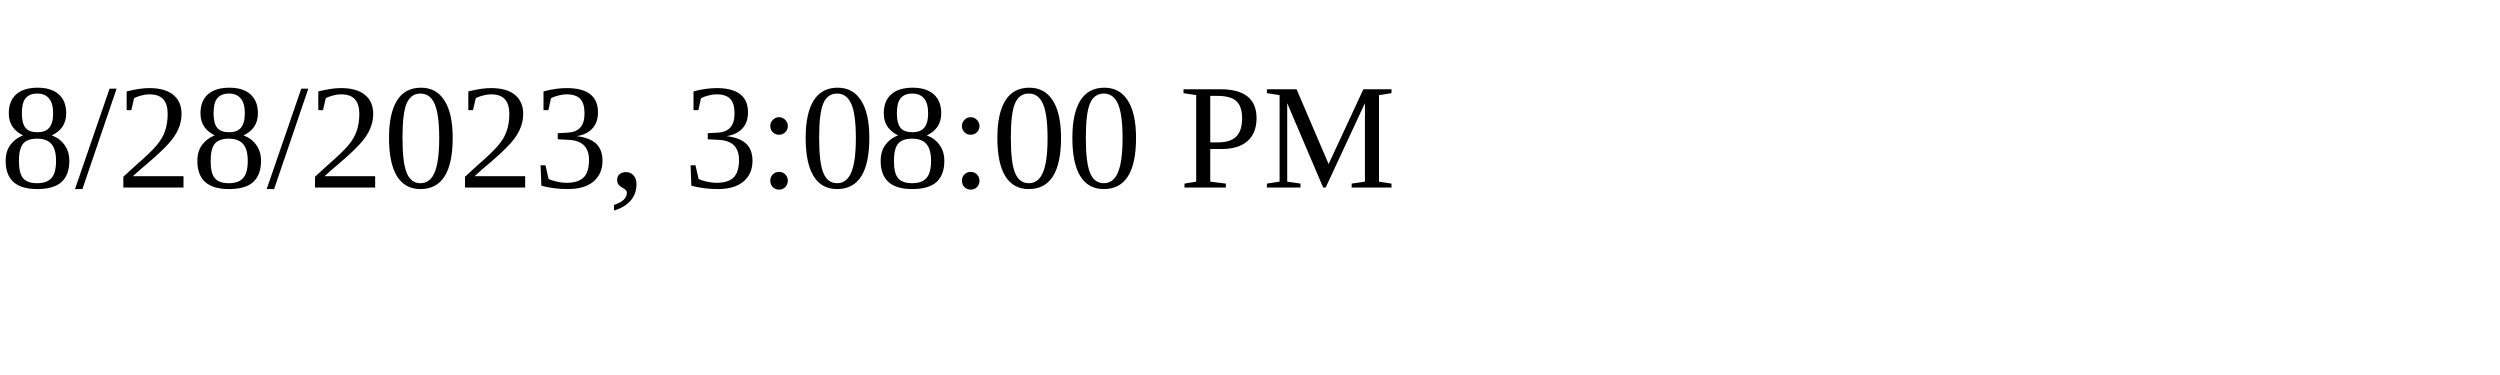
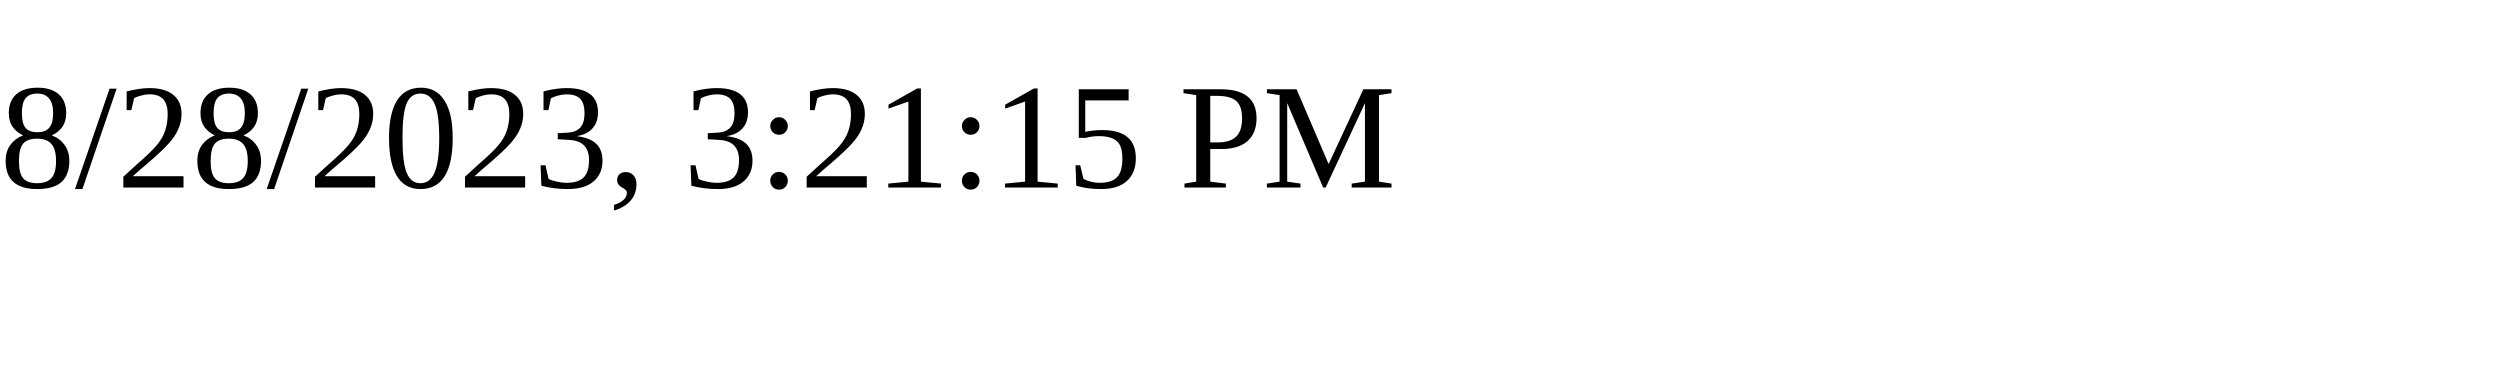
<svg xmlns="http://www.w3.org/2000/svg" height="30" width="200">
-   <text x="0" y="15">8/28/2023, 3:08:00 PM</text>
+   <text x="0" y="15">8/28/2023, 3:21:15 PM</text>
</svg>
